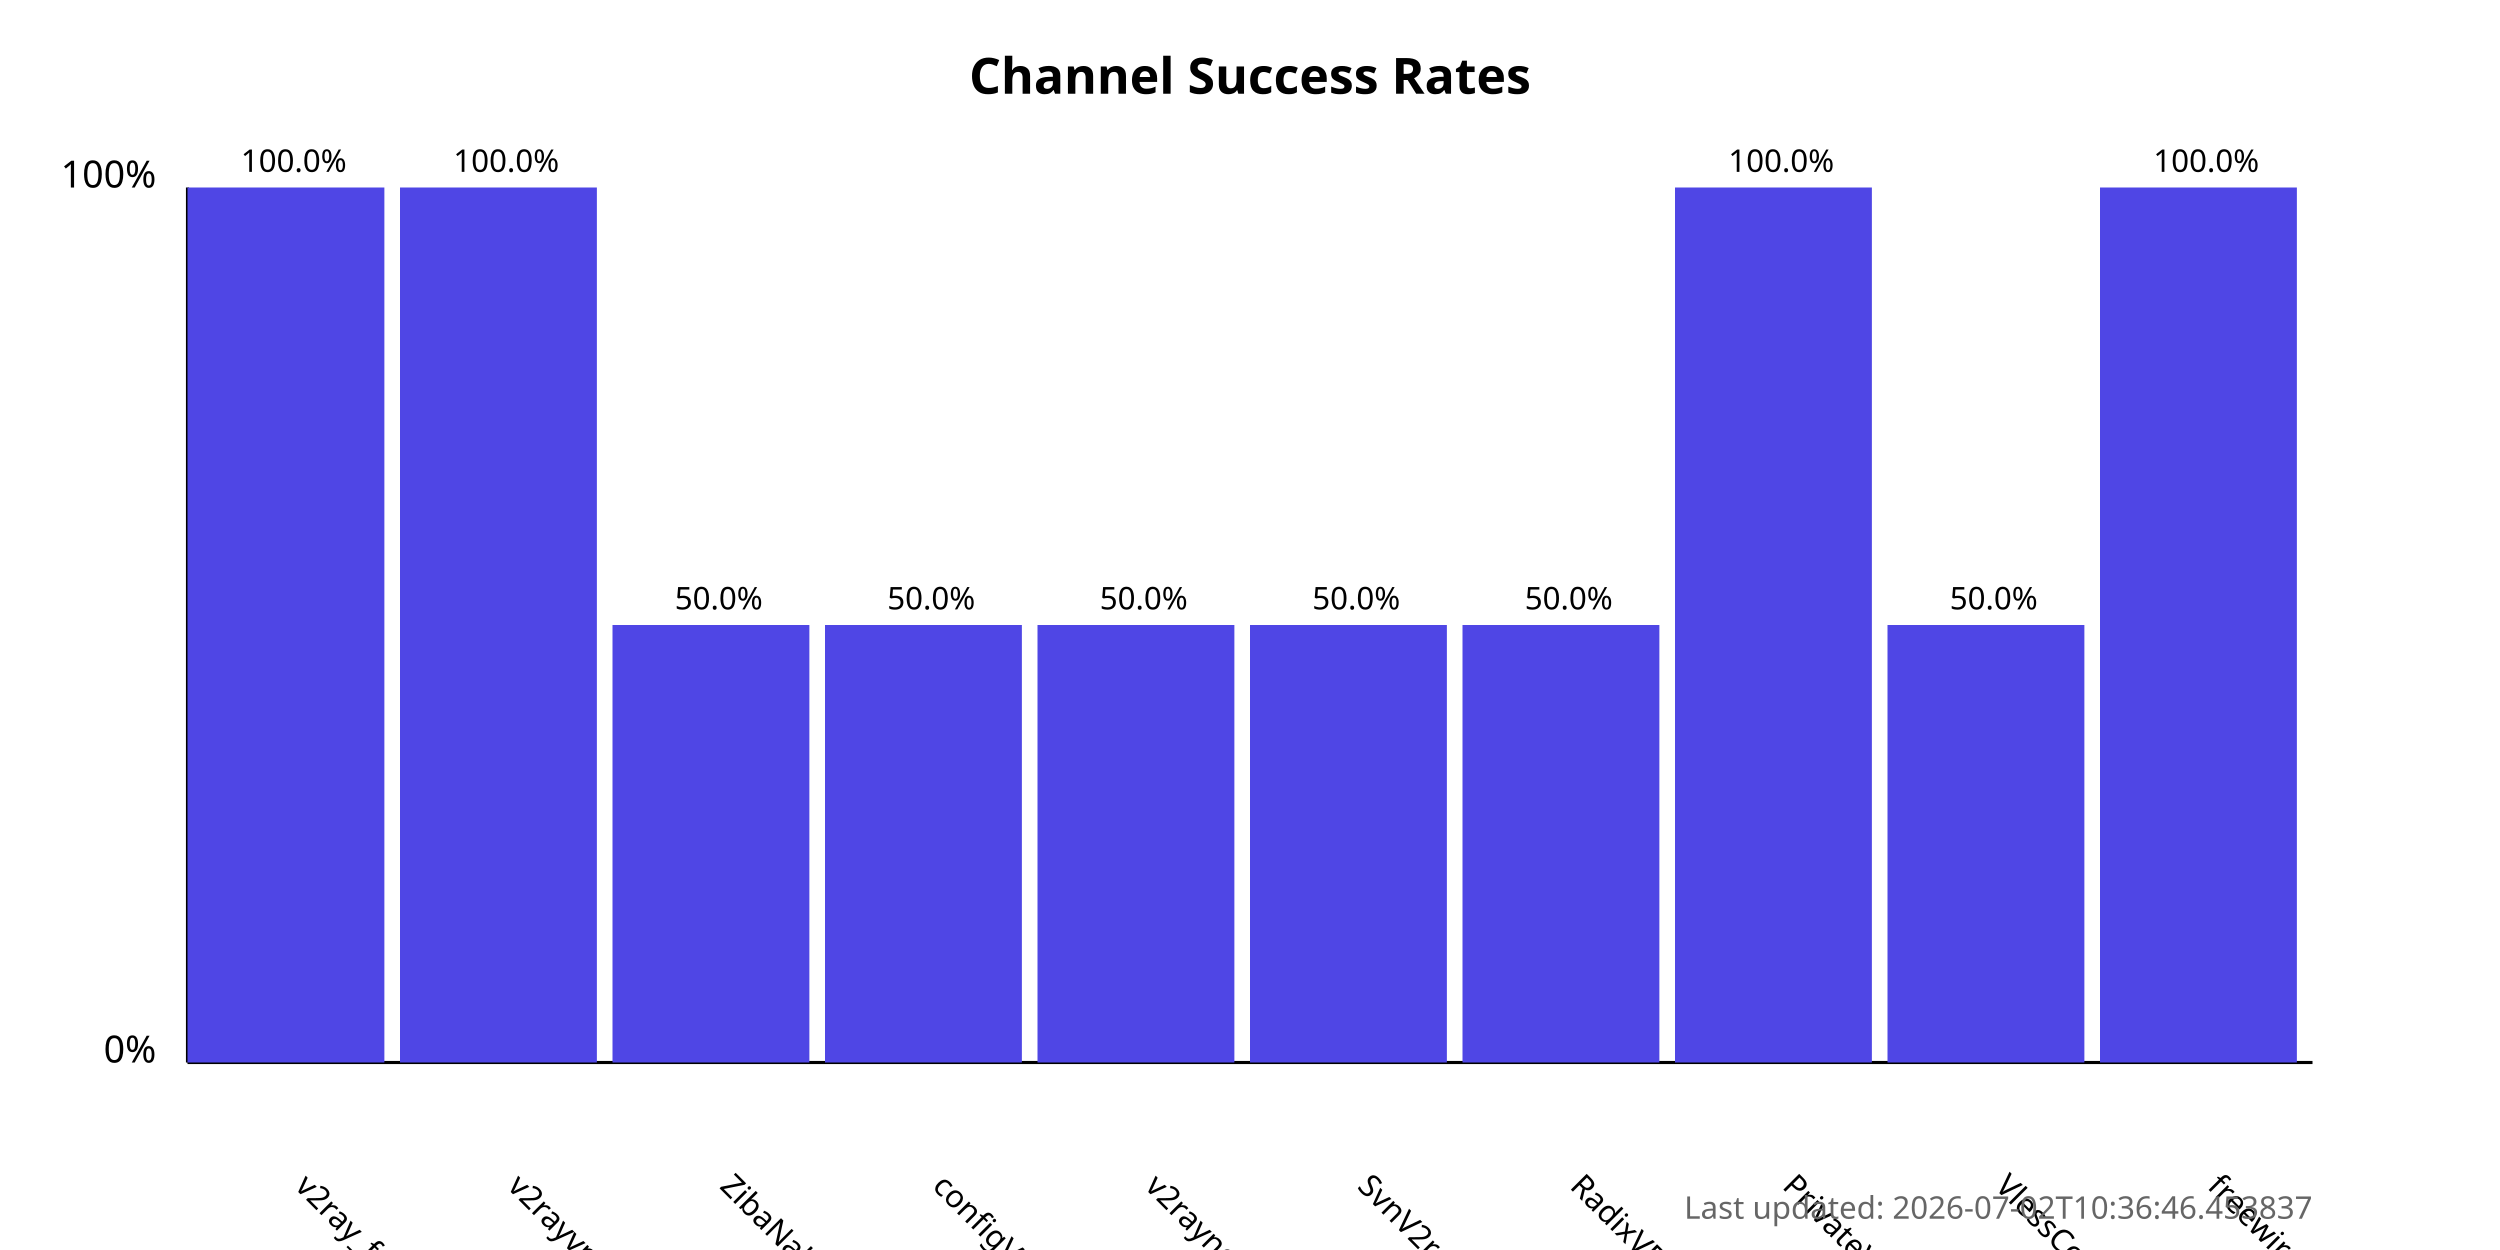
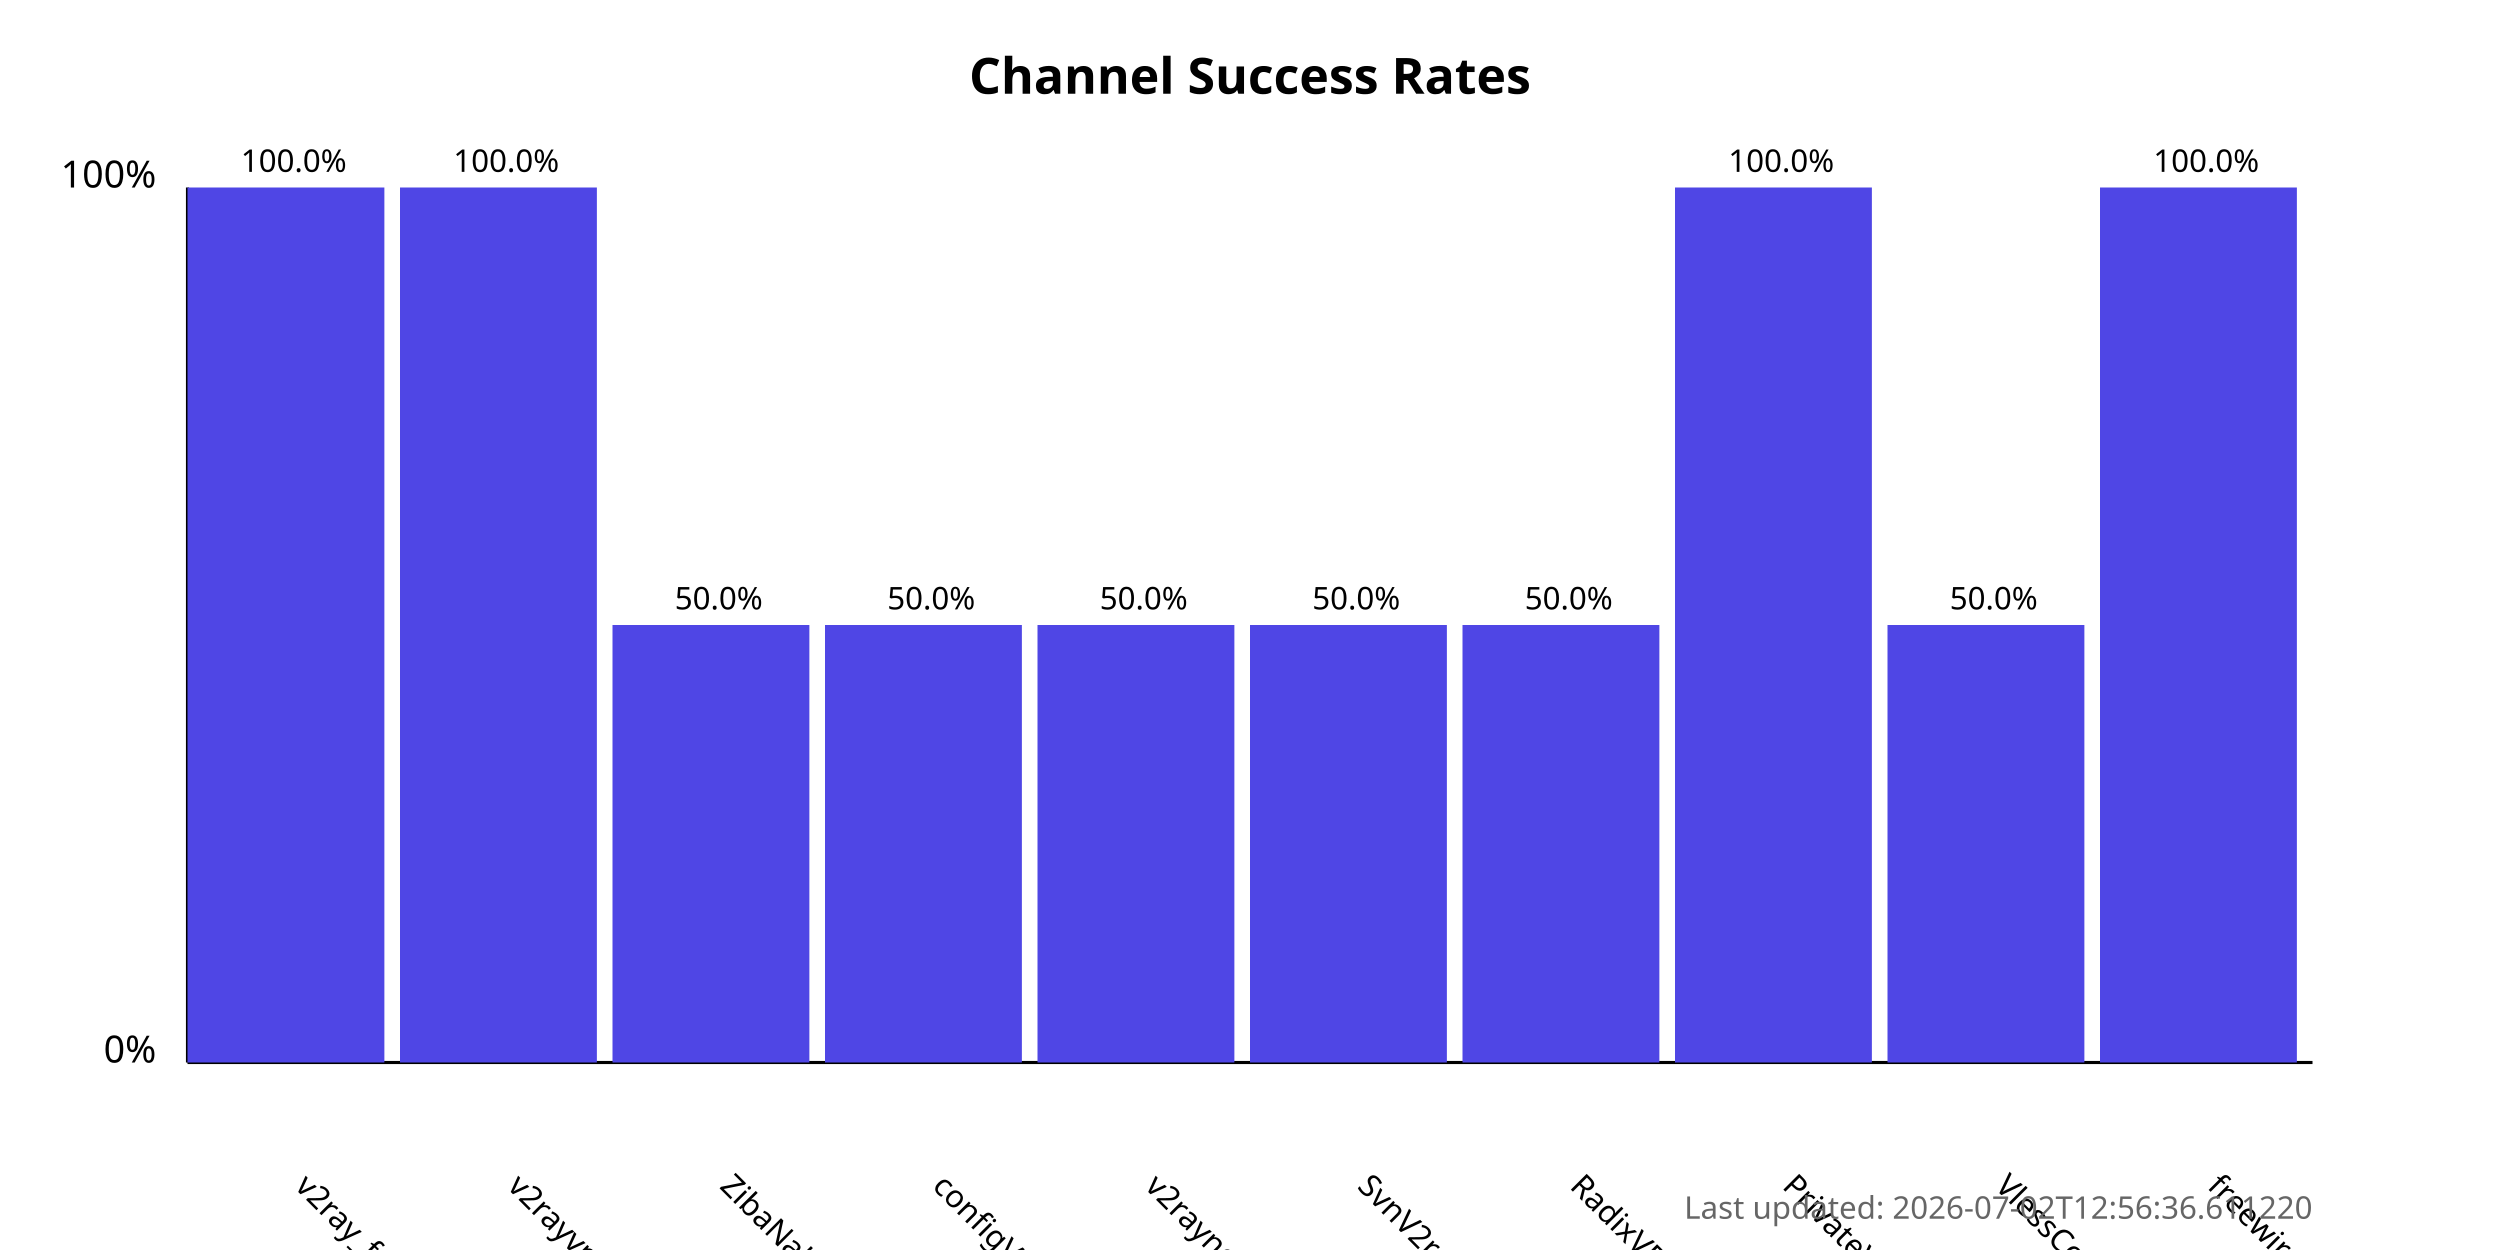
<svg xmlns="http://www.w3.org/2000/svg" width="800" height="400">
  <style>
            .chart-title { font: bold 16px sans-serif; }
            .axis-label { font: 12px sans-serif; }
            .tick-label { font: 10px sans-serif; }
            .bar { fill: #4f46e5; }
            .bar:hover { fill: #6366f1; }
            .timestamp { font: 10px sans-serif; fill: #666; }
        </style>
  <text x="400.0" y="30" text-anchor="middle" class="chart-title">
            Channel Success Rates
        </text>
  <line x1="60" y1="340" x2="60" y2="60" stroke="black" stroke-width="1" />
  <line x1="60" y1="340" x2="740" y2="340" stroke="black" stroke-width="1" />
  <text x="50" y="340" text-anchor="end" class="axis-label">0%</text>
  <text x="50" y="60" text-anchor="end" class="axis-label">100%</text>
  <g>
    <rect x="60" y="60.0" width="63.0" height="280.0" class="bar" />
    <text x="94.0" y="380" transform="rotate(45, 94.0, 380)" text-anchor="start" class="tick-label">
                v2ray_free_conf
            </text>
    <text x="94.0" y="55.0" text-anchor="middle" class="tick-label">
                100.0%
            </text>
  </g>
  <g>
    <rect x="128.0" y="60.0" width="63.0" height="280.0" class="bar" />
    <text x="162.0" y="380" transform="rotate(45, 162.0, 380)" text-anchor="start" class="tick-label">
                v2rayvpno
            </text>
    <text x="162.0" y="55.0" text-anchor="middle" class="tick-label">
                100.0%
            </text>
  </g>
  <g>
    <rect x="196.0" y="200.0" width="63.0" height="140.0" class="bar" />
    <text x="230.0" y="380" transform="rotate(45, 230.0, 380)" text-anchor="start" class="tick-label">
                ZibaNabz
            </text>
    <text x="230.0" y="195.0" text-anchor="middle" class="tick-label">
                50.0%
            </text>
  </g>
  <g>
    <rect x="264.0" y="200.0" width="63.0" height="140.0" class="bar" />
    <text x="298.0" y="380" transform="rotate(45, 298.0, 380)" text-anchor="start" class="tick-label">
                configV2rayForFree
            </text>
    <text x="298.0" y="195.0" text-anchor="middle" class="tick-label">
                50.0%
            </text>
  </g>
  <g>
    <rect x="332.0" y="200.0" width="63.0" height="140.0" class="bar" />
    <text x="366.0" y="380" transform="rotate(45, 366.0, 380)" text-anchor="start" class="tick-label">
                v2rayngvpn
            </text>
    <text x="366.0" y="195.0" text-anchor="middle" class="tick-label">
                50.0%
            </text>
  </g>
  <g>
    <rect x="400.0" y="200.0" width="63.0" height="140.0" class="bar" />
    <text x="434.0" y="380" transform="rotate(45, 434.0, 380)" text-anchor="start" class="tick-label">
                SvnV2ray
            </text>
    <text x="434.0" y="195.0" text-anchor="middle" class="tick-label">
                50.0%
            </text>
  </g>
  <g>
    <rect x="468.0" y="200.0" width="63.0" height="140.0" class="bar" />
    <text x="502.0" y="380" transform="rotate(45, 502.0, 380)" text-anchor="start" class="tick-label">
                RadixVPN
            </text>
    <text x="502.0" y="195.0" text-anchor="middle" class="tick-label">
                50.0%
            </text>
  </g>
  <g>
    <rect x="536.0" y="60.0" width="63.0" height="280.0" class="bar" />
    <text x="570.0" y="380" transform="rotate(45, 570.0, 380)" text-anchor="start" class="tick-label">
                PrivateVPNs
            </text>
    <text x="570.0" y="55.0" text-anchor="middle" class="tick-label">
                100.0%
            </text>
  </g>
  <g>
    <rect x="604.0" y="200.0" width="63.0" height="140.0" class="bar" />
    <text x="638.0" y="380" transform="rotate(45, 638.0, 380)" text-anchor="start" class="tick-label">
                VlessConfig
            </text>
    <text x="638.0" y="195.0" text-anchor="middle" class="tick-label">
                50.0%
            </text>
  </g>
  <g>
    <rect x="672.0" y="60.0" width="63.0" height="280.0" class="bar" />
    <text x="706.0" y="380" transform="rotate(45, 706.0, 380)" text-anchor="start" class="tick-label">
                freewireguard
            </text>
    <text x="706.0" y="55.0" text-anchor="middle" class="tick-label">
                100.0%
            </text>
  </g>
  <text x="740" y="390" text-anchor="end" class="timestamp">
-             Last updated: 2026-07-02T10:36:46.453837
+             Last updated: 2026-07-02T12:56:36.611220
        </text>
</svg>
